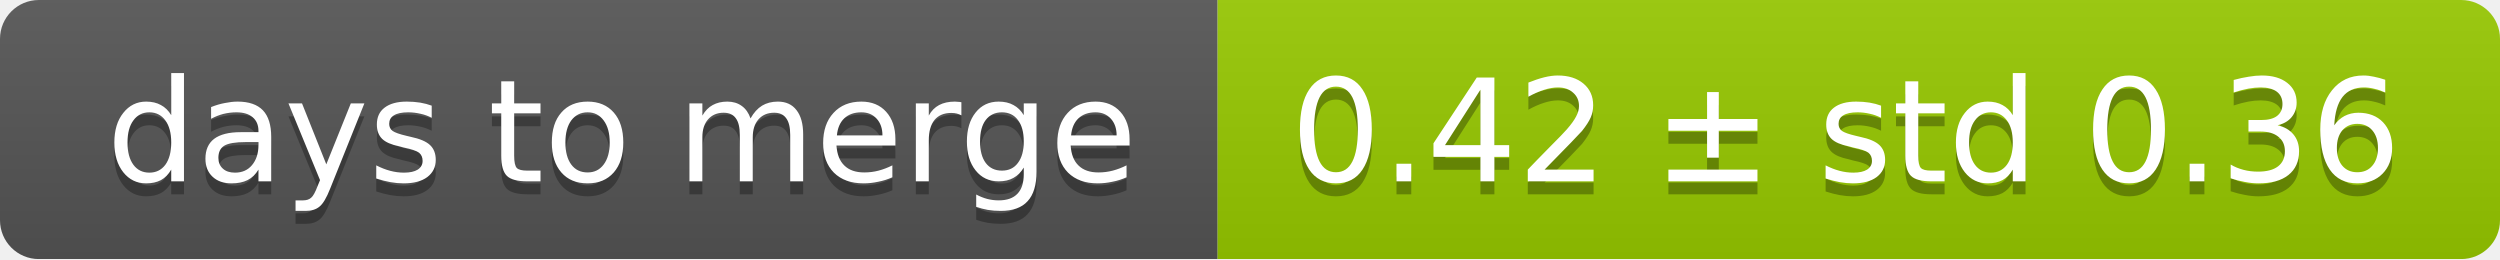
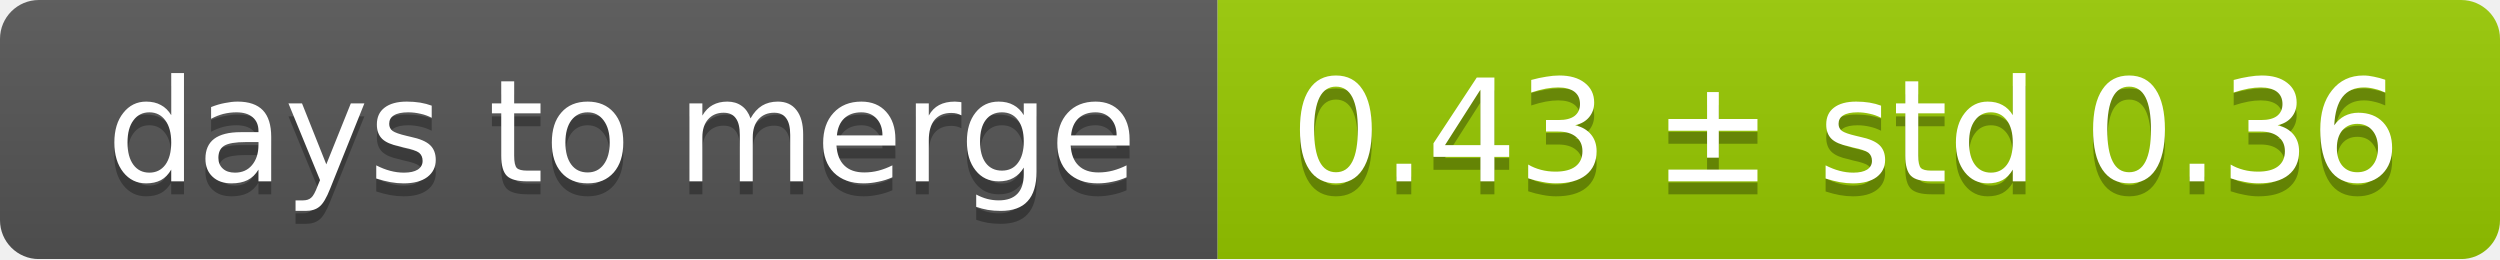
<svg xmlns="http://www.w3.org/2000/svg" width="193" height="20">
  <linearGradient id="smooth" x2="0" y2="100%">
    <stop offset="0" stop-color="#bbb" stop-opacity=".1" />
    <stop offset="1" stop-opacity=".1" />
  </linearGradient>
  <mask id="round">
    <rect width="193" height="20" rx="3" fill="#fff" />
  </mask>
  <g mask="url(#round)">
    <rect width="94" height="20" fill="#555" />
    <rect x="94" width="99" height="20" fill="#97ca00" />
    <rect width="193" height="20" fill="url(#smooth)" />
  </g>
  <g fill="#fff" text-anchor="middle" font-family="DejaVu Sans,Verdana,Geneva,sans-serif" font-size="11">
    <text x="48" y="15" fill="#010101" fill-opacity=".3">days to merge</text>
    <text x="48" y="14">days to merge</text>
-     <text x="142.5" y="15" fill="#010101" fill-opacity=".3">0.42 ± std 0.36</text>
-     <text x="142.5" y="14">0.42 ± std 0.36</text>
+     <text x="142.5" y="15" fill="#010101" fill-opacity=".3">0.43 ± std 0.36</text>
+     <text x="142.5" y="14">0.43 ± std 0.36</text>
  </g>
</svg>
